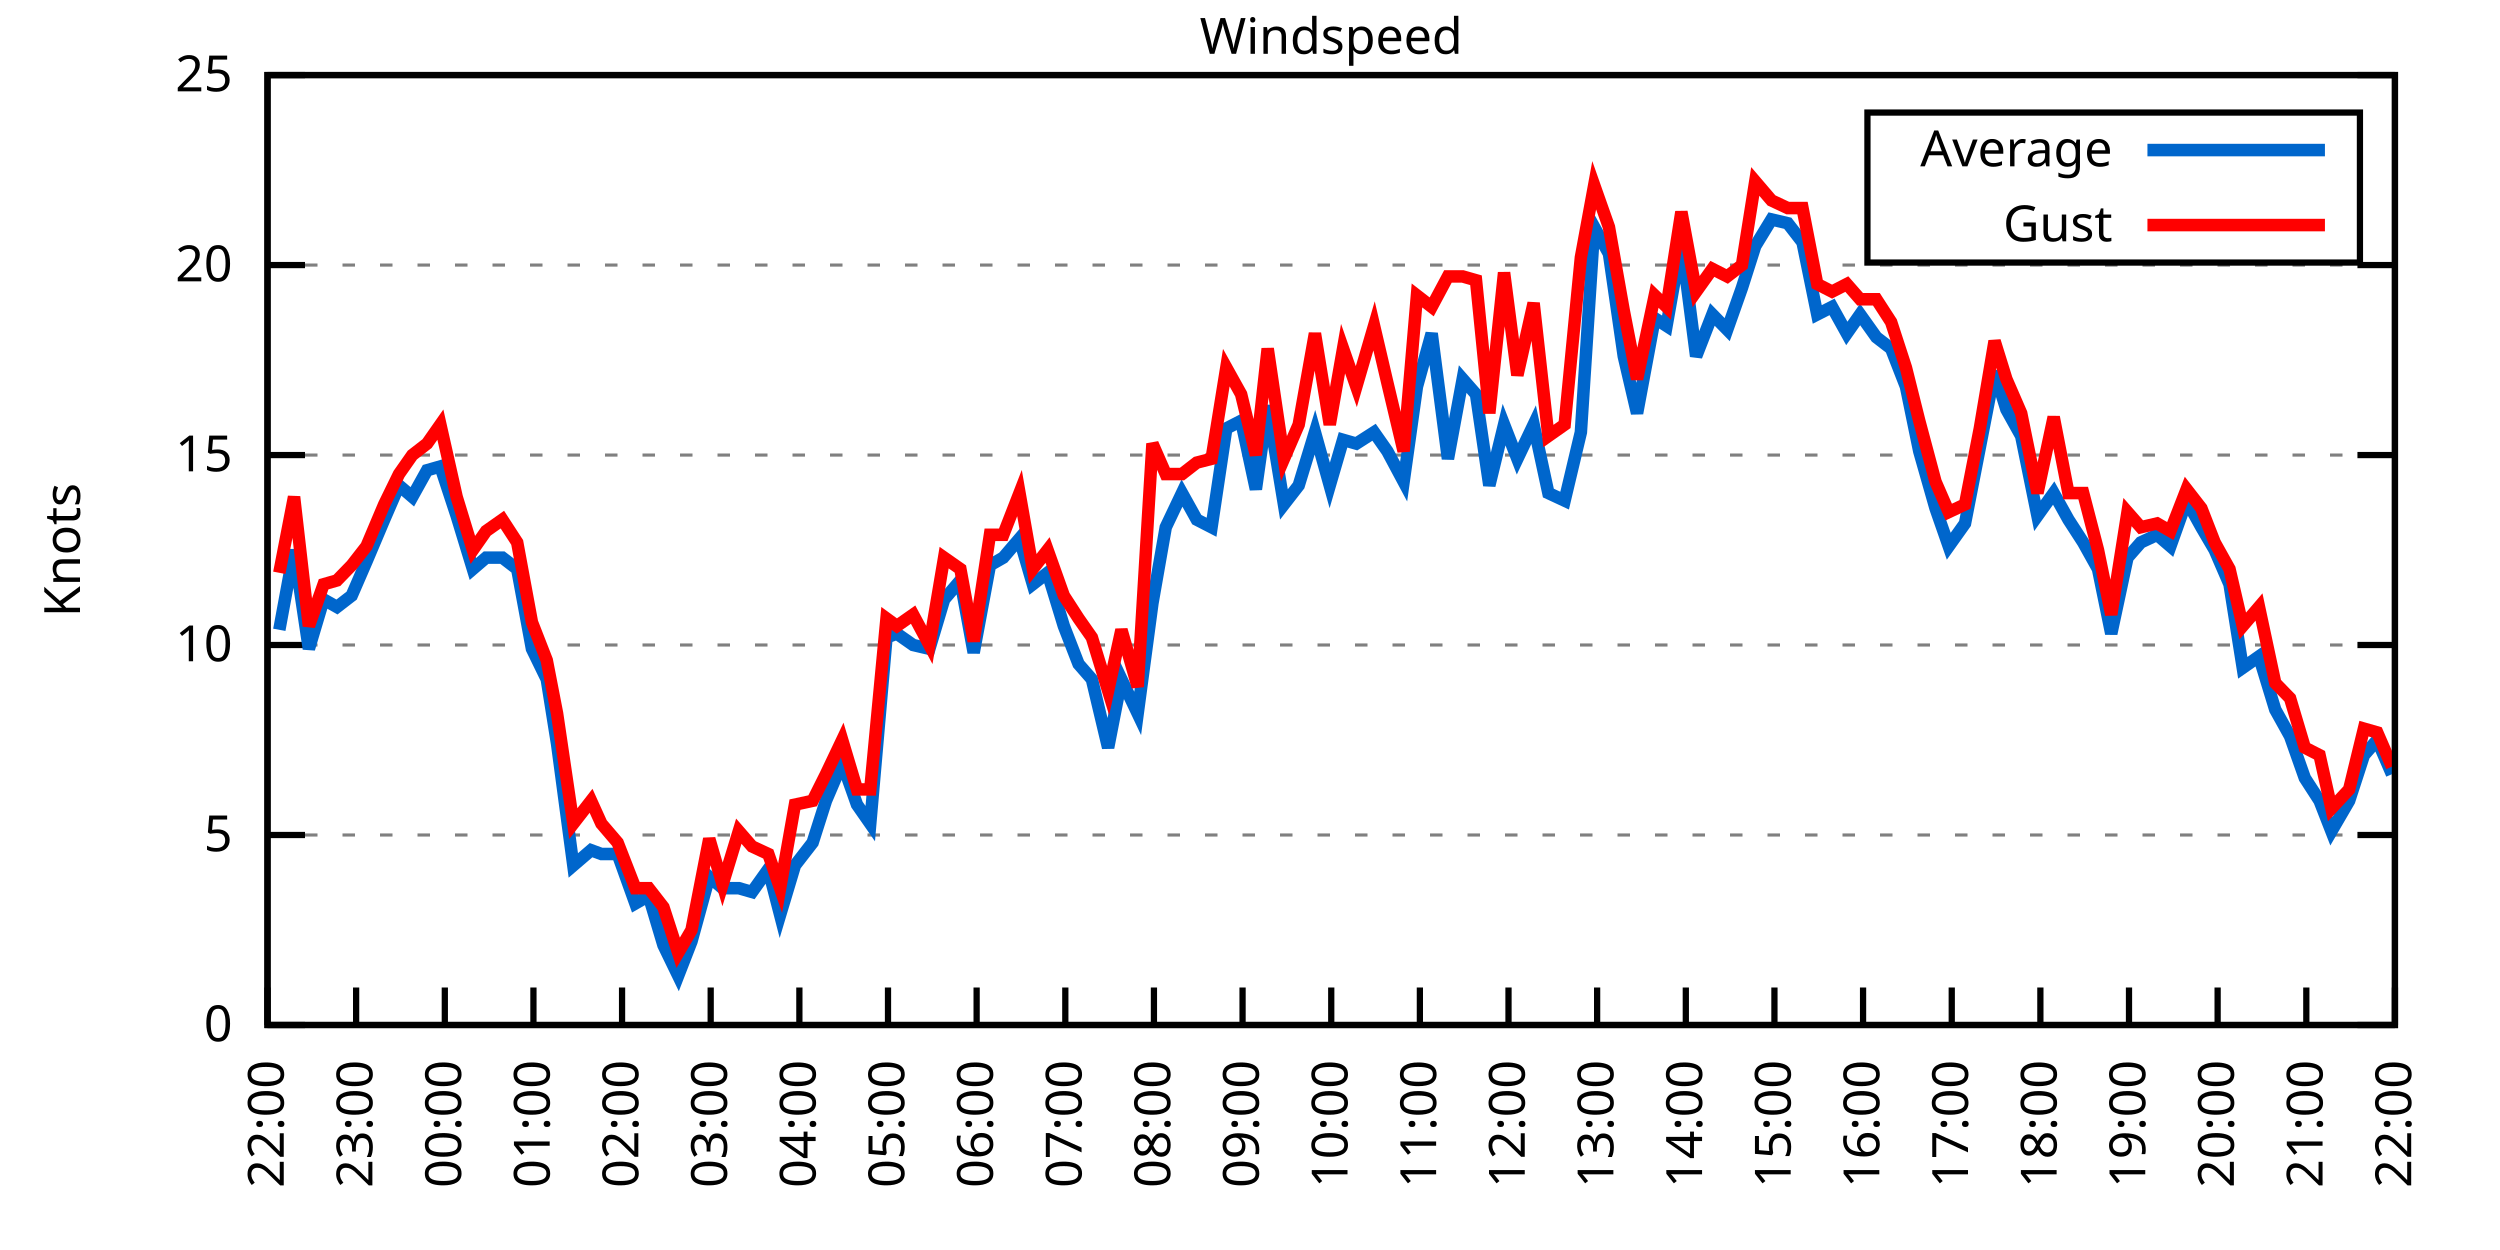
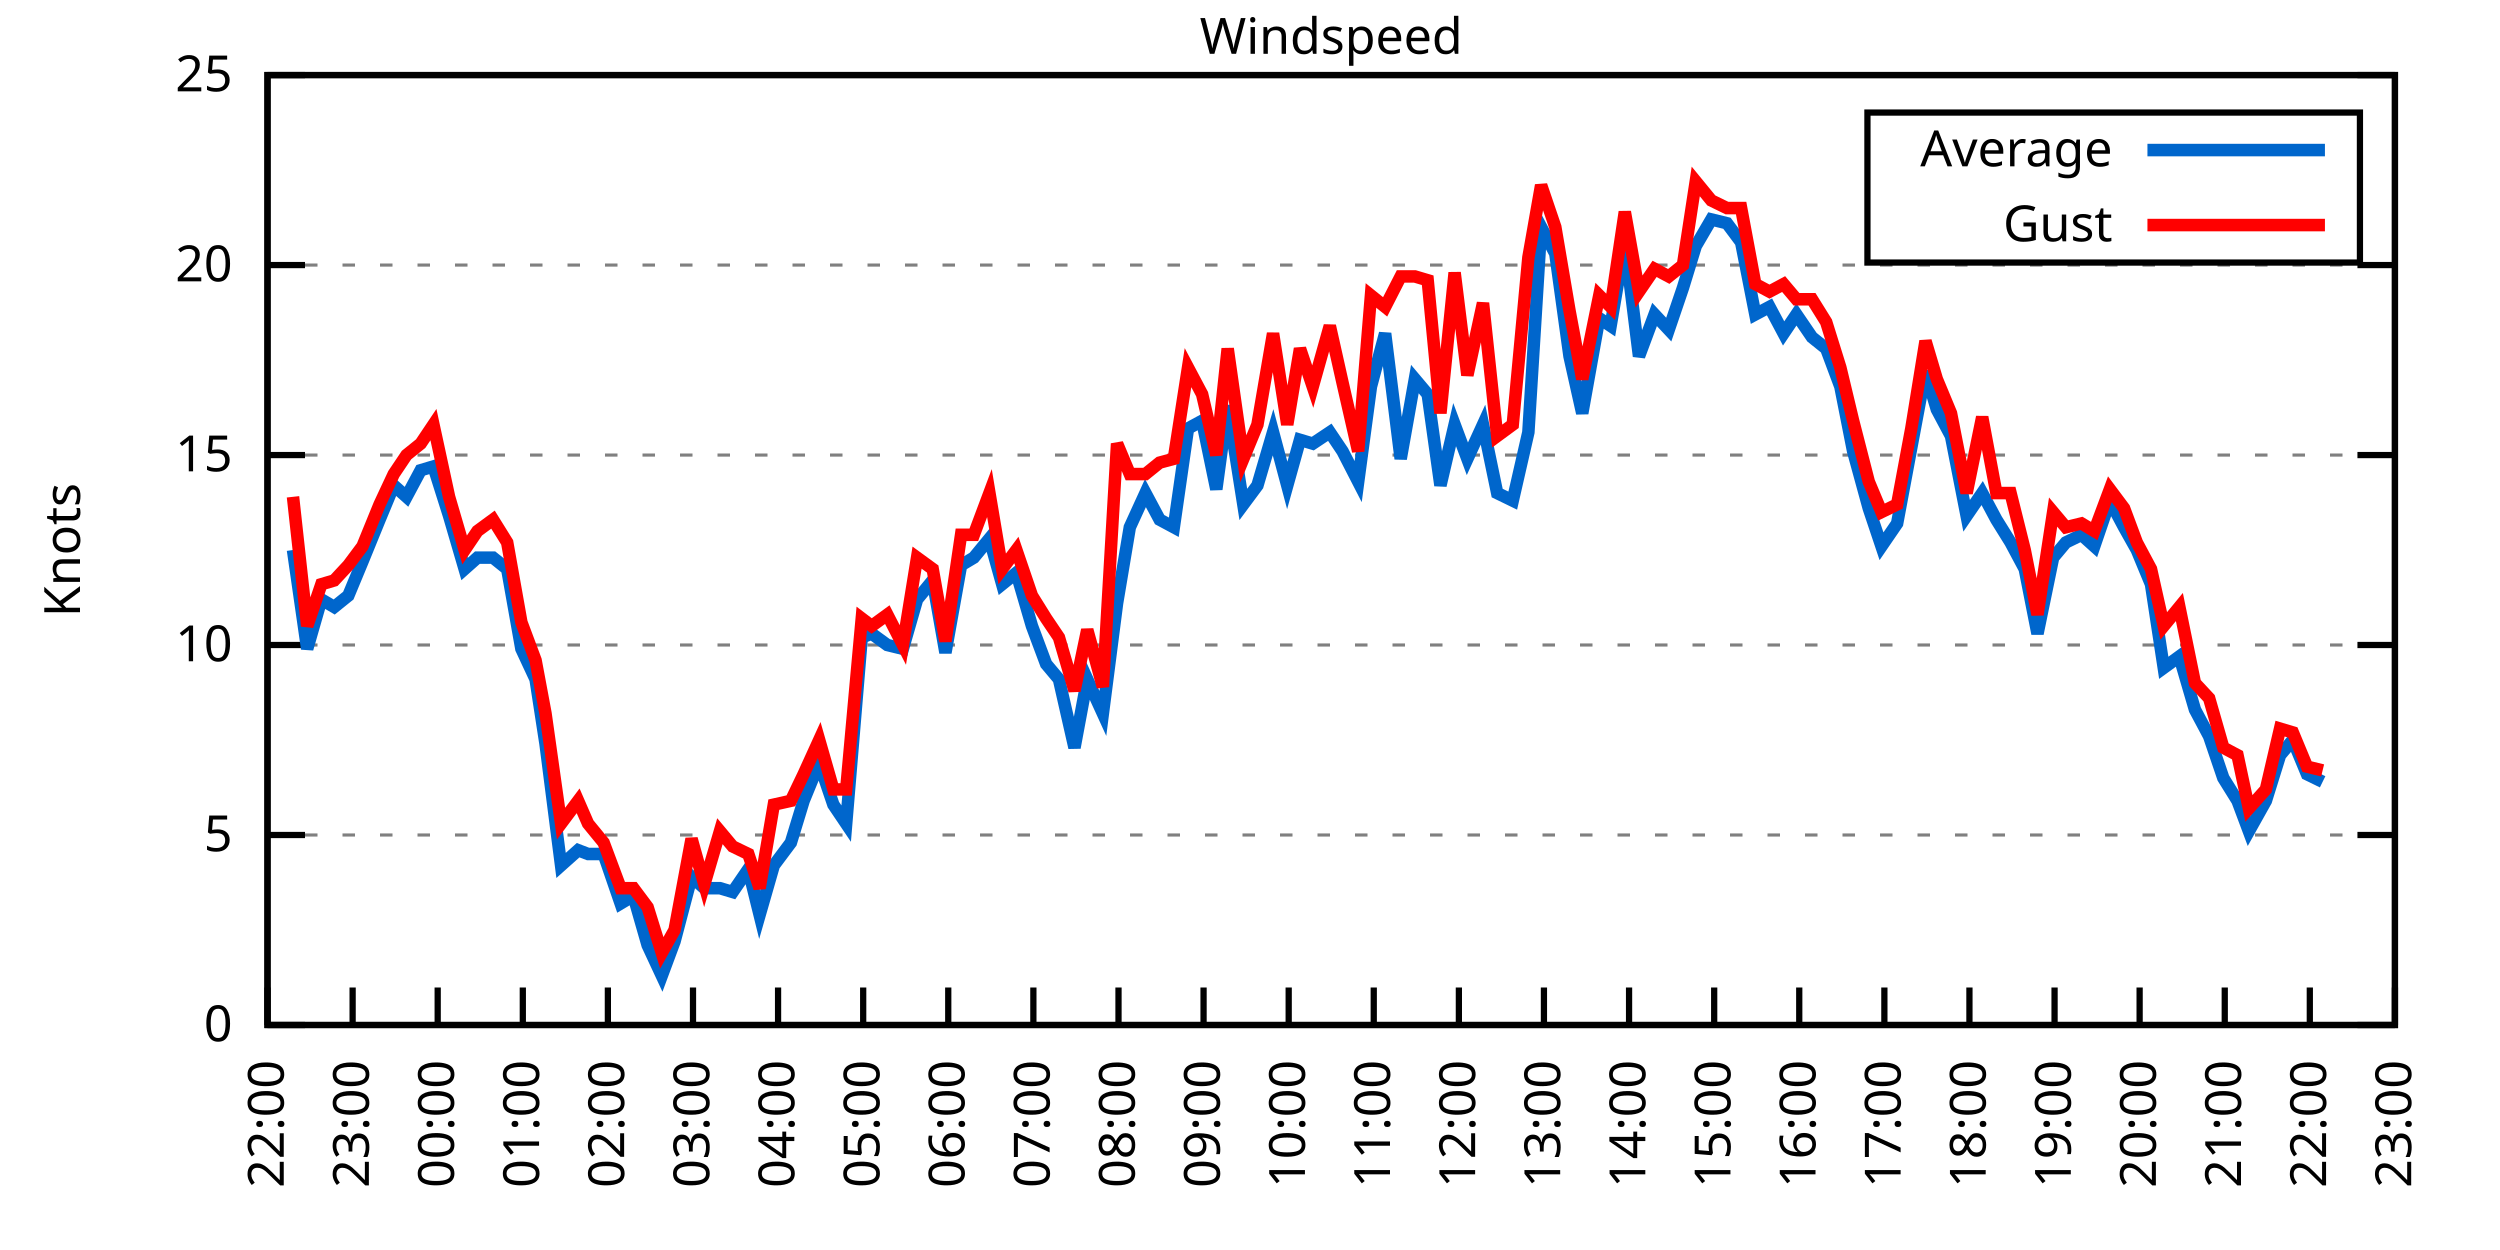
<svg xmlns="http://www.w3.org/2000/svg" xmlns:xlink="http://www.w3.org/1999/xlink" width="400" height="200" viewBox="0 0 400 200">
  <g id="gnuplot_canvas">
    <rect x="0" y="0" width="400" height="200" fill="none" />
    <defs>
      <circle id="gpDot" r="0.5" stroke-width="0.5" stroke="currentColor" />
      <path id="gpPt0" stroke-width="0.333" stroke="currentColor" d="M-1,0 h2 M0,-1 v2" />
      <path id="gpPt1" stroke-width="0.333" stroke="currentColor" d="M-1,-1 L1,1 M1,-1 L-1,1" />
      <path id="gpPt2" stroke-width="0.333" stroke="currentColor" d="M-1,0 L1,0 M0,-1 L0,1 M-1,-1 L1,1 M-1,1 L1,-1" />
      <rect id="gpPt3" stroke-width="0.333" stroke="currentColor" x="-1" y="-1" width="2" height="2" />
      <rect id="gpPt4" stroke-width="0.333" stroke="currentColor" fill="currentColor" x="-1" y="-1" width="2" height="2" />
      <circle id="gpPt5" stroke-width="0.333" stroke="currentColor" cx="0" cy="0" r="1" />
      <use xlink:href="#gpPt5" id="gpPt6" fill="currentColor" stroke="none" />
      <path id="gpPt7" stroke-width="0.333" stroke="currentColor" d="M0,-1.33 L-1.33,0.67 L1.33,0.67 z" />
      <use xlink:href="#gpPt7" id="gpPt8" fill="currentColor" stroke="none" />
      <use xlink:href="#gpPt7" id="gpPt9" stroke="currentColor" transform="rotate(180)" />
      <use xlink:href="#gpPt9" id="gpPt10" fill="currentColor" stroke="none" />
      <use xlink:href="#gpPt3" id="gpPt11" stroke="currentColor" transform="rotate(45)" />
      <use xlink:href="#gpPt11" id="gpPt12" fill="currentColor" stroke="none" />
      <path id="gpPt13" stroke-width="0.333" stroke="currentColor" d="M0,1.330 L1.265,0.411 L0.782,-1.067 L-0.782,-1.076 L-1.265,0.411 z" />
      <use xlink:href="#gpPt13" id="gpPt14" fill="currentColor" stroke="none" />
      <filter id="textbox" filterUnits="objectBoundingBox" x="0" y="0" height="1" width="1">
        <feFlood flood-color="white" flood-opacity="1" result="bgnd" />
        <feComposite in="SourceGraphic" in2="bgnd" operator="atop" />
      </filter>
      <filter id="greybox" filterUnits="objectBoundingBox" x="0" y="0" height="1" width="1">
        <feFlood flood-color="lightgrey" flood-opacity="1" result="grey" />
        <feComposite in="SourceGraphic" in2="grey" operator="atop" />
      </filter>
    </defs>
    <g fill="none" color="white" stroke="currentColor" stroke-width="1.00" stroke-linecap="butt" stroke-linejoin="miter">
</g>
    <g fill="none" color="black" stroke="currentColor" stroke-width="1.00" stroke-linecap="butt" stroke-linejoin="miter">
      <g stroke="none" shape-rendering="crispEdges">
        <polygon fill="rgb(255, 255, 255)" points="42.80,164.00 383.18,164.00 383.18,12.02 42.80,12.02 " />
      </g>
    </g>
    <g fill="none" color="black" stroke="currentColor" stroke-width="1.00" stroke-linecap="butt" stroke-linejoin="miter">
</g>
    <g fill="none" color="black" stroke="black" stroke-width="0.50" stroke-linecap="butt" stroke-linejoin="miter">
</g>
    <g fill="none" color="gray" stroke="currentColor" stroke-width="0.50" stroke-linecap="butt" stroke-linejoin="miter">
      <path stroke="gray" stroke-dasharray="2,4" class="gridline" d="M42.80,164.00 L383.19,164.00  " />
    </g>
    <g fill="none" color="gray" stroke="gray" stroke-width="1.00" stroke-linecap="butt" stroke-linejoin="miter">
</g>
    <g fill="none" color="black" stroke="currentColor" stroke-width="1.00" stroke-linecap="butt" stroke-linejoin="miter">
      <path stroke="black" d="M42.80,164.00 L48.80,164.00 M383.19,164.00 L377.19,164.00  " />
      <g transform="translate(37.20,166.60)" stroke="none" fill="black" font-family="Sans" font-size="8.00" text-anchor="end">
        <text>
          <tspan font-family="Sans"> 0</tspan>
        </text>
      </g>
    </g>
    <g fill="none" color="black" stroke="currentColor" stroke-width="1.00" stroke-linecap="butt" stroke-linejoin="miter">
</g>
    <g fill="none" color="black" stroke="black" stroke-width="0.50" stroke-linecap="butt" stroke-linejoin="miter">
</g>
    <g fill="none" color="gray" stroke="currentColor" stroke-width="0.50" stroke-linecap="butt" stroke-linejoin="miter">
      <path stroke="gray" stroke-dasharray="2,4" class="gridline" d="M42.80,133.60 L383.19,133.60  " />
    </g>
    <g fill="none" color="gray" stroke="gray" stroke-width="1.00" stroke-linecap="butt" stroke-linejoin="miter">
</g>
    <g fill="none" color="black" stroke="currentColor" stroke-width="1.00" stroke-linecap="butt" stroke-linejoin="miter">
      <path stroke="black" d="M42.80,133.60 L48.80,133.60 M383.19,133.60 L377.19,133.60  " />
      <g transform="translate(37.20,136.20)" stroke="none" fill="black" font-family="Sans" font-size="8.00" text-anchor="end">
        <text>
          <tspan font-family="Sans"> 5</tspan>
        </text>
      </g>
    </g>
    <g fill="none" color="black" stroke="currentColor" stroke-width="1.00" stroke-linecap="butt" stroke-linejoin="miter">
</g>
    <g fill="none" color="black" stroke="black" stroke-width="0.50" stroke-linecap="butt" stroke-linejoin="miter">
</g>
    <g fill="none" color="gray" stroke="currentColor" stroke-width="0.50" stroke-linecap="butt" stroke-linejoin="miter">
      <path stroke="gray" stroke-dasharray="2,4" class="gridline" d="M42.80,103.20 L383.19,103.20  " />
    </g>
    <g fill="none" color="gray" stroke="gray" stroke-width="1.00" stroke-linecap="butt" stroke-linejoin="miter">
</g>
    <g fill="none" color="black" stroke="currentColor" stroke-width="1.00" stroke-linecap="butt" stroke-linejoin="miter">
      <path stroke="black" d="M42.80,103.20 L48.80,103.20 M383.19,103.20 L377.19,103.20  " />
      <g transform="translate(37.20,105.80)" stroke="none" fill="black" font-family="Sans" font-size="8.00" text-anchor="end">
        <text>
          <tspan font-family="Sans"> 10</tspan>
        </text>
      </g>
    </g>
    <g fill="none" color="black" stroke="currentColor" stroke-width="1.00" stroke-linecap="butt" stroke-linejoin="miter">
</g>
    <g fill="none" color="black" stroke="black" stroke-width="0.50" stroke-linecap="butt" stroke-linejoin="miter">
</g>
    <g fill="none" color="gray" stroke="currentColor" stroke-width="0.50" stroke-linecap="butt" stroke-linejoin="miter">
      <path stroke="gray" stroke-dasharray="2,4" class="gridline" d="M42.80,72.81 L383.19,72.81  " />
    </g>
    <g fill="none" color="gray" stroke="gray" stroke-width="1.00" stroke-linecap="butt" stroke-linejoin="miter">
</g>
    <g fill="none" color="black" stroke="currentColor" stroke-width="1.00" stroke-linecap="butt" stroke-linejoin="miter">
      <path stroke="black" d="M42.80,72.81 L48.80,72.81 M383.19,72.81 L377.19,72.81  " />
      <g transform="translate(37.20,75.41)" stroke="none" fill="black" font-family="Sans" font-size="8.00" text-anchor="end">
        <text>
          <tspan font-family="Sans"> 15</tspan>
        </text>
      </g>
    </g>
    <g fill="none" color="black" stroke="currentColor" stroke-width="1.00" stroke-linecap="butt" stroke-linejoin="miter">
</g>
    <g fill="none" color="black" stroke="black" stroke-width="0.50" stroke-linecap="butt" stroke-linejoin="miter">
</g>
    <g fill="none" color="gray" stroke="currentColor" stroke-width="0.50" stroke-linecap="butt" stroke-linejoin="miter">
      <path stroke="gray" stroke-dasharray="2,4" class="gridline" d="M42.80,42.41 L383.19,42.41  " />
    </g>
    <g fill="none" color="gray" stroke="gray" stroke-width="1.00" stroke-linecap="butt" stroke-linejoin="miter">
</g>
    <g fill="none" color="black" stroke="currentColor" stroke-width="1.00" stroke-linecap="butt" stroke-linejoin="miter">
      <path stroke="black" d="M42.80,42.41 L48.80,42.41 M383.19,42.41 L377.19,42.41  " />
      <g transform="translate(37.20,45.01)" stroke="none" fill="black" font-family="Sans" font-size="8.00" text-anchor="end">
        <text>
          <tspan font-family="Sans"> 20</tspan>
        </text>
      </g>
    </g>
    <g fill="none" color="black" stroke="currentColor" stroke-width="1.00" stroke-linecap="butt" stroke-linejoin="miter">
</g>
    <g fill="none" color="black" stroke="black" stroke-width="0.50" stroke-linecap="butt" stroke-linejoin="miter">
</g>
    <g fill="none" color="gray" stroke="currentColor" stroke-width="0.50" stroke-linecap="butt" stroke-linejoin="miter">
      <path stroke="gray" stroke-dasharray="2,4" class="gridline" d="M42.80,12.01 L383.19,12.01  " />
    </g>
    <g fill="none" color="gray" stroke="gray" stroke-width="1.00" stroke-linecap="butt" stroke-linejoin="miter">
</g>
    <g fill="none" color="black" stroke="currentColor" stroke-width="1.00" stroke-linecap="butt" stroke-linejoin="miter">
      <path stroke="black" d="M42.80,12.01 L48.80,12.01 M383.19,12.01 L377.19,12.01  " />
      <g transform="translate(37.20,14.61)" stroke="none" fill="black" font-family="Sans" font-size="8.00" text-anchor="end">
        <text>
          <tspan font-family="Sans"> 25</tspan>
        </text>
      </g>
    </g>
    <g fill="none" color="black" stroke="currentColor" stroke-width="1.00" stroke-linecap="butt" stroke-linejoin="miter">
      <path stroke="black" d="M42.80,164.00 L42.80,158.00  " />
      <g transform="translate(45.40,169.60) rotate(270.00)" stroke="none" fill="black" font-family="Sans" font-size="8.00" text-anchor="end">
        <text>
          <tspan font-family="Sans">22:00</tspan>
        </text>
      </g>
    </g>
    <g fill="none" color="black" stroke="currentColor" stroke-width="1.00" stroke-linecap="butt" stroke-linejoin="miter">
-       <path stroke="black" d="M56.98,164.00 L56.98,158.00  " />
-       <g transform="translate(59.58,169.60) rotate(270.00)" stroke="none" fill="black" font-family="Sans" font-size="8.00" text-anchor="end">
+       <path stroke="black" d="M56.42,164.00 L56.42,158.00  " />
+       <g transform="translate(59.02,169.60) rotate(270.00)" stroke="none" fill="black" font-family="Sans" font-size="8.00" text-anchor="end">
        <text>
          <tspan font-family="Sans">23:00</tspan>
        </text>
      </g>
    </g>
    <g fill="none" color="black" stroke="currentColor" stroke-width="1.00" stroke-linecap="butt" stroke-linejoin="miter">
-       <path stroke="black" d="M71.17,164.00 L71.17,158.00  " />
-       <g transform="translate(73.77,169.60) rotate(270.00)" stroke="none" fill="black" font-family="Sans" font-size="8.00" text-anchor="end">
+       <path stroke="black" d="M70.03,164.00 L70.03,158.00  " />
+       <g transform="translate(72.63,169.60) rotate(270.00)" stroke="none" fill="black" font-family="Sans" font-size="8.00" text-anchor="end">
        <text>
          <tspan font-family="Sans">00:00</tspan>
        </text>
      </g>
    </g>
    <g fill="none" color="black" stroke="currentColor" stroke-width="1.00" stroke-linecap="butt" stroke-linejoin="miter">
-       <path stroke="black" d="M85.35,164.00 L85.35,158.00  " />
-       <g transform="translate(87.95,169.60) rotate(270.00)" stroke="none" fill="black" font-family="Sans" font-size="8.00" text-anchor="end">
+       <path stroke="black" d="M83.65,164.00 L83.65,158.00  " />
+       <g transform="translate(86.25,169.60) rotate(270.00)" stroke="none" fill="black" font-family="Sans" font-size="8.00" text-anchor="end">
        <text>
          <tspan font-family="Sans">01:00</tspan>
        </text>
      </g>
    </g>
    <g fill="none" color="black" stroke="currentColor" stroke-width="1.00" stroke-linecap="butt" stroke-linejoin="miter">
-       <path stroke="black" d="M99.53,164.00 L99.53,158.00  " />
-       <g transform="translate(102.13,169.60) rotate(270.00)" stroke="none" fill="black" font-family="Sans" font-size="8.00" text-anchor="end">
+       <path stroke="black" d="M97.26,164.00 L97.26,158.00  " />
+       <g transform="translate(99.86,169.60) rotate(270.00)" stroke="none" fill="black" font-family="Sans" font-size="8.00" text-anchor="end">
        <text>
          <tspan font-family="Sans">02:00</tspan>
        </text>
      </g>
    </g>
    <g fill="none" color="black" stroke="currentColor" stroke-width="1.00" stroke-linecap="butt" stroke-linejoin="miter">
-       <path stroke="black" d="M113.71,164.00 L113.71,158.00  " />
-       <g transform="translate(116.31,169.60) rotate(270.00)" stroke="none" fill="black" font-family="Sans" font-size="8.00" text-anchor="end">
+       <path stroke="black" d="M110.88,164.00 L110.88,158.00  " />
+       <g transform="translate(113.48,169.60) rotate(270.00)" stroke="none" fill="black" font-family="Sans" font-size="8.00" text-anchor="end">
        <text>
          <tspan font-family="Sans">03:00</tspan>
        </text>
      </g>
    </g>
    <g fill="none" color="black" stroke="currentColor" stroke-width="1.00" stroke-linecap="butt" stroke-linejoin="miter">
-       <path stroke="black" d="M127.90,164.00 L127.90,158.00  " />
-       <g transform="translate(130.50,169.60) rotate(270.00)" stroke="none" fill="black" font-family="Sans" font-size="8.00" text-anchor="end">
+       <path stroke="black" d="M124.49,164.00 L124.49,158.00  " />
+       <g transform="translate(127.09,169.60) rotate(270.00)" stroke="none" fill="black" font-family="Sans" font-size="8.00" text-anchor="end">
        <text>
          <tspan font-family="Sans">04:00</tspan>
        </text>
      </g>
    </g>
    <g fill="none" color="black" stroke="currentColor" stroke-width="1.00" stroke-linecap="butt" stroke-linejoin="miter">
-       <path stroke="black" d="M142.08,164.00 L142.08,158.00  " />
-       <g transform="translate(144.68,169.60) rotate(270.00)" stroke="none" fill="black" font-family="Sans" font-size="8.00" text-anchor="end">
+       <path stroke="black" d="M138.11,164.00 L138.11,158.00  " />
+       <g transform="translate(140.71,169.60) rotate(270.00)" stroke="none" fill="black" font-family="Sans" font-size="8.00" text-anchor="end">
        <text>
          <tspan font-family="Sans">05:00</tspan>
        </text>
      </g>
    </g>
    <g fill="none" color="black" stroke="currentColor" stroke-width="1.00" stroke-linecap="butt" stroke-linejoin="miter">
-       <path stroke="black" d="M156.26,164.00 L156.26,158.00  " />
-       <g transform="translate(158.86,169.60) rotate(270.00)" stroke="none" fill="black" font-family="Sans" font-size="8.00" text-anchor="end">
+       <path stroke="black" d="M151.72,164.00 L151.72,158.00  " />
+       <g transform="translate(154.32,169.60) rotate(270.00)" stroke="none" fill="black" font-family="Sans" font-size="8.00" text-anchor="end">
        <text>
          <tspan font-family="Sans">06:00</tspan>
        </text>
      </g>
    </g>
    <g fill="none" color="black" stroke="currentColor" stroke-width="1.00" stroke-linecap="butt" stroke-linejoin="miter">
-       <path stroke="black" d="M170.45,164.00 L170.45,158.00  " />
-       <g transform="translate(173.05,169.60) rotate(270.00)" stroke="none" fill="black" font-family="Sans" font-size="8.00" text-anchor="end">
+       <path stroke="black" d="M165.34,164.00 L165.34,158.00  " />
+       <g transform="translate(167.94,169.60) rotate(270.00)" stroke="none" fill="black" font-family="Sans" font-size="8.00" text-anchor="end">
        <text>
          <tspan font-family="Sans">07:00</tspan>
        </text>
      </g>
    </g>
    <g fill="none" color="black" stroke="currentColor" stroke-width="1.00" stroke-linecap="butt" stroke-linejoin="miter">
-       <path stroke="black" d="M184.63,164.00 L184.63,158.00  " />
-       <g transform="translate(187.23,169.60) rotate(270.00)" stroke="none" fill="black" font-family="Sans" font-size="8.00" text-anchor="end">
+       <path stroke="black" d="M178.96,164.00 L178.96,158.00  " />
+       <g transform="translate(181.56,169.60) rotate(270.00)" stroke="none" fill="black" font-family="Sans" font-size="8.00" text-anchor="end">
        <text>
          <tspan font-family="Sans">08:00</tspan>
        </text>
      </g>
    </g>
    <g fill="none" color="black" stroke="currentColor" stroke-width="1.00" stroke-linecap="butt" stroke-linejoin="miter">
-       <path stroke="black" d="M198.81,164.00 L198.81,158.00  " />
-       <g transform="translate(201.41,169.60) rotate(270.00)" stroke="none" fill="black" font-family="Sans" font-size="8.00" text-anchor="end">
+       <path stroke="black" d="M192.57,164.00 L192.57,158.00  " />
+       <g transform="translate(195.17,169.60) rotate(270.00)" stroke="none" fill="black" font-family="Sans" font-size="8.00" text-anchor="end">
        <text>
          <tspan font-family="Sans">09:00</tspan>
        </text>
      </g>
    </g>
    <g fill="none" color="black" stroke="currentColor" stroke-width="1.00" stroke-linecap="butt" stroke-linejoin="miter">
-       <path stroke="black" d="M213.00,164.00 L213.00,158.00  " />
-       <g transform="translate(215.60,169.60) rotate(270.00)" stroke="none" fill="black" font-family="Sans" font-size="8.00" text-anchor="end">
+       <path stroke="black" d="M206.19,164.00 L206.19,158.00  " />
+       <g transform="translate(208.79,169.60) rotate(270.00)" stroke="none" fill="black" font-family="Sans" font-size="8.00" text-anchor="end">
        <text>
          <tspan font-family="Sans">10:00</tspan>
        </text>
      </g>
    </g>
    <g fill="none" color="black" stroke="currentColor" stroke-width="1.00" stroke-linecap="butt" stroke-linejoin="miter">
-       <path stroke="black" d="M227.18,164.00 L227.18,158.00  " />
-       <g transform="translate(229.78,169.60) rotate(270.00)" stroke="none" fill="black" font-family="Sans" font-size="8.00" text-anchor="end">
+       <path stroke="black" d="M219.80,164.00 L219.80,158.00  " />
+       <g transform="translate(222.40,169.60) rotate(270.00)" stroke="none" fill="black" font-family="Sans" font-size="8.00" text-anchor="end">
        <text>
          <tspan font-family="Sans">11:00</tspan>
        </text>
      </g>
    </g>
    <g fill="none" color="black" stroke="currentColor" stroke-width="1.00" stroke-linecap="butt" stroke-linejoin="miter">
-       <path stroke="black" d="M241.36,164.00 L241.36,158.00  " />
-       <g transform="translate(243.96,169.60) rotate(270.00)" stroke="none" fill="black" font-family="Sans" font-size="8.00" text-anchor="end">
+       <path stroke="black" d="M233.42,164.00 L233.42,158.00  " />
+       <g transform="translate(236.02,169.60) rotate(270.00)" stroke="none" fill="black" font-family="Sans" font-size="8.00" text-anchor="end">
        <text>
          <tspan font-family="Sans">12:00</tspan>
        </text>
      </g>
    </g>
    <g fill="none" color="black" stroke="currentColor" stroke-width="1.00" stroke-linecap="butt" stroke-linejoin="miter">
-       <path stroke="black" d="M255.54,164.00 L255.54,158.00  " />
-       <g transform="translate(258.14,169.60) rotate(270.00)" stroke="none" fill="black" font-family="Sans" font-size="8.00" text-anchor="end">
+       <path stroke="black" d="M247.03,164.00 L247.03,158.00  " />
+       <g transform="translate(249.63,169.60) rotate(270.00)" stroke="none" fill="black" font-family="Sans" font-size="8.00" text-anchor="end">
        <text>
          <tspan font-family="Sans">13:00</tspan>
        </text>
      </g>
    </g>
    <g fill="none" color="black" stroke="currentColor" stroke-width="1.00" stroke-linecap="butt" stroke-linejoin="miter">
-       <path stroke="black" d="M269.73,164.00 L269.73,158.00  " />
-       <g transform="translate(272.33,169.60) rotate(270.00)" stroke="none" fill="black" font-family="Sans" font-size="8.00" text-anchor="end">
+       <path stroke="black" d="M260.65,164.00 L260.65,158.00  " />
+       <g transform="translate(263.25,169.60) rotate(270.00)" stroke="none" fill="black" font-family="Sans" font-size="8.00" text-anchor="end">
        <text>
          <tspan font-family="Sans">14:00</tspan>
        </text>
      </g>
    </g>
    <g fill="none" color="black" stroke="currentColor" stroke-width="1.00" stroke-linecap="butt" stroke-linejoin="miter">
-       <path stroke="black" d="M283.91,164.00 L283.91,158.00  " />
-       <g transform="translate(286.51,169.60) rotate(270.00)" stroke="none" fill="black" font-family="Sans" font-size="8.00" text-anchor="end">
+       <path stroke="black" d="M274.27,164.00 L274.27,158.00  " />
+       <g transform="translate(276.87,169.60) rotate(270.00)" stroke="none" fill="black" font-family="Sans" font-size="8.00" text-anchor="end">
        <text>
          <tspan font-family="Sans">15:00</tspan>
        </text>
      </g>
    </g>
    <g fill="none" color="black" stroke="currentColor" stroke-width="1.00" stroke-linecap="butt" stroke-linejoin="miter">
-       <path stroke="black" d="M298.09,164.00 L298.09,158.00  " />
-       <g transform="translate(300.69,169.60) rotate(270.00)" stroke="none" fill="black" font-family="Sans" font-size="8.00" text-anchor="end">
+       <path stroke="black" d="M287.88,164.00 L287.88,158.00  " />
+       <g transform="translate(290.48,169.60) rotate(270.00)" stroke="none" fill="black" font-family="Sans" font-size="8.00" text-anchor="end">
        <text>
          <tspan font-family="Sans">16:00</tspan>
        </text>
      </g>
    </g>
    <g fill="none" color="black" stroke="currentColor" stroke-width="1.00" stroke-linecap="butt" stroke-linejoin="miter">
-       <path stroke="black" d="M312.28,164.00 L312.28,158.00  " />
-       <g transform="translate(314.88,169.60) rotate(270.00)" stroke="none" fill="black" font-family="Sans" font-size="8.00" text-anchor="end">
+       <path stroke="black" d="M301.50,164.00 L301.50,158.00  " />
+       <g transform="translate(304.10,169.60) rotate(270.00)" stroke="none" fill="black" font-family="Sans" font-size="8.00" text-anchor="end">
        <text>
          <tspan font-family="Sans">17:00</tspan>
        </text>
      </g>
    </g>
    <g fill="none" color="black" stroke="currentColor" stroke-width="1.00" stroke-linecap="butt" stroke-linejoin="miter">
-       <path stroke="black" d="M326.46,164.00 L326.46,158.00  " />
-       <g transform="translate(329.06,169.60) rotate(270.00)" stroke="none" fill="black" font-family="Sans" font-size="8.00" text-anchor="end">
+       <path stroke="black" d="M315.11,164.00 L315.11,158.00  " />
+       <g transform="translate(317.71,169.60) rotate(270.00)" stroke="none" fill="black" font-family="Sans" font-size="8.00" text-anchor="end">
        <text>
          <tspan font-family="Sans">18:00</tspan>
        </text>
      </g>
    </g>
    <g fill="none" color="black" stroke="currentColor" stroke-width="1.00" stroke-linecap="butt" stroke-linejoin="miter">
-       <path stroke="black" d="M340.64,164.00 L340.64,158.00  " />
-       <g transform="translate(343.24,169.60) rotate(270.00)" stroke="none" fill="black" font-family="Sans" font-size="8.00" text-anchor="end">
+       <path stroke="black" d="M328.73,164.00 L328.73,158.00  " />
+       <g transform="translate(331.33,169.60) rotate(270.00)" stroke="none" fill="black" font-family="Sans" font-size="8.00" text-anchor="end">
        <text>
          <tspan font-family="Sans">19:00</tspan>
        </text>
      </g>
    </g>
    <g fill="none" color="black" stroke="currentColor" stroke-width="1.00" stroke-linecap="butt" stroke-linejoin="miter">
-       <path stroke="black" d="M354.82,164.00 L354.82,158.00  " />
-       <g transform="translate(357.42,169.60) rotate(270.00)" stroke="none" fill="black" font-family="Sans" font-size="8.00" text-anchor="end">
+       <path stroke="black" d="M342.34,164.00 L342.34,158.00  " />
+       <g transform="translate(344.94,169.60) rotate(270.00)" stroke="none" fill="black" font-family="Sans" font-size="8.00" text-anchor="end">
        <text>
          <tspan font-family="Sans">20:00</tspan>
        </text>
      </g>
    </g>
    <g fill="none" color="black" stroke="currentColor" stroke-width="1.00" stroke-linecap="butt" stroke-linejoin="miter">
-       <path stroke="black" d="M369.01,164.00 L369.01,158.00  " />
-       <g transform="translate(371.61,169.60) rotate(270.00)" stroke="none" fill="black" font-family="Sans" font-size="8.00" text-anchor="end">
+       <path stroke="black" d="M355.96,164.00 L355.96,158.00  " />
+       <g transform="translate(358.56,169.60) rotate(270.00)" stroke="none" fill="black" font-family="Sans" font-size="8.00" text-anchor="end">
        <text>
          <tspan font-family="Sans">21:00</tspan>
+         </text>
+       </g>
+     </g>
+     <g fill="none" color="black" stroke="currentColor" stroke-width="1.00" stroke-linecap="butt" stroke-linejoin="miter">
+       <path stroke="black" d="M369.57,164.00 L369.57,158.00  " />
+       <g transform="translate(372.17,169.60) rotate(270.00)" stroke="none" fill="black" font-family="Sans" font-size="8.00" text-anchor="end">
+         <text>
+           <tspan font-family="Sans">22:00</tspan>
        </text>
      </g>
    </g>
    <g fill="none" color="black" stroke="currentColor" stroke-width="1.00" stroke-linecap="butt" stroke-linejoin="miter">
      <path stroke="black" d="M383.19,164.00 L383.19,158.00  " />
      <g transform="translate(385.79,169.60) rotate(270.00)" stroke="none" fill="black" font-family="Sans" font-size="8.00" text-anchor="end">
        <text>
-           <tspan font-family="Sans">22:00</tspan>
+           <tspan font-family="Sans">23:00</tspan>
        </text>
      </g>
    </g>
    <g fill="none" color="black" stroke="currentColor" stroke-width="1.00" stroke-linecap="butt" stroke-linejoin="miter">
</g>
    <g fill="none" color="black" stroke="currentColor" stroke-width="1.00" stroke-linecap="butt" stroke-linejoin="miter">
      <path stroke="black" d="M42.80,12.01 L42.80,164.00 L383.19,164.00 L383.19,12.01 L42.80,12.01 Z  " />
    </g>
    <g fill="none" color="black" stroke="currentColor" stroke-width="1.00" stroke-linecap="butt" stroke-linejoin="miter">
</g>
    <g fill="none" color="black" stroke="currentColor" stroke-width="1.00" stroke-linecap="butt" stroke-linejoin="miter">
      <path stroke="black" d="M298.79,42.01 L298.79,18.01 L377.59,18.01 L377.59,42.01 L298.79,42.01 Z  " />
    </g>
    <g id="Windspeed_plot_1">
      <g fill="none" color="white" stroke="black" stroke-width="2.00" stroke-linecap="butt" stroke-linejoin="miter">
</g>
      <g fill="none" color="black" stroke="currentColor" stroke-width="2.00" stroke-linecap="butt" stroke-linejoin="miter">
        <g transform="translate(337.99,26.61)" stroke="none" fill="black" font-family="Sans" font-size="8.00" text-anchor="end">
          <text>
            <tspan font-family="Sans">Average</tspan>
          </text>
        </g>
      </g>
      <g fill="none" color="black" stroke="currentColor" stroke-width="2.00" stroke-linecap="butt" stroke-linejoin="miter">
-         <path stroke="rgb(  0, 102, 204)" d="M343.59,24.01 L371.99,24.01 M44.69,100.77 L47.05,88.00 L49.42,103.81 L51.78,95.91 L53.91,97.12 L56.27,95.30   L58.64,89.83 L61.47,83.14 L63.84,77.67 L65.97,79.49 L68.33,75.24 L70.46,74.63 L73.06,82.53 L75.66,91.04   L77.78,89.22 L80.38,89.22 L82.75,91.04 L85.11,103.81 L87.48,108.68 L89.13,119.01 L91.73,138.47 L94.57,136.03   L96.22,136.64 L98.82,136.64 L101.66,144.55 L103.79,143.33 L106.15,151.23 L108.51,156.10 L110.64,150.62 L113.48,140.29   L115.61,142.11 L118.21,142.11 L120.33,142.72 L122.93,139.07 L124.82,146.37 L127.19,138.47 L130.02,134.82 L132.15,128.13   L134.75,122.05 L137.12,128.74 L139.24,131.78 L141.84,101.99 L143.50,101.38 L146.10,103.20 L148.70,103.81 L151.06,95.91   L153.66,92.87 L155.79,104.42 L158.39,90.44 L160.52,89.22 L163.12,86.18 L165.25,93.48 L167.61,91.65 L170.21,100.16   L172.57,106.24 L174.70,108.68 L177.30,119.62 L179.43,108.68 L182.03,114.15 L184.39,96.52 L186.52,84.36 L189.12,78.89   L191.48,83.14 L193.85,84.36 L196.21,68.55 L198.58,67.33 L200.94,78.28 L202.83,64.90 L205.43,80.71 L207.79,77.67   L210.39,69.16 L212.76,77.67 L214.89,70.37 L217.01,70.98 L219.85,69.16 L221.98,72.20 L224.58,77.06 L226.71,61.86   L229.07,53.35 L231.67,73.41 L234.03,60.65 L236.16,63.08 L238.29,77.67 L240.65,67.94 L242.78,73.41 L245.38,67.94   L247.74,78.89 L250.34,80.10 L252.94,69.16 L255.07,36.33 L257.43,40.58 L259.80,57.00 L261.93,66.12 L264.76,50.92   L266.65,52.14 L269.02,38.76 L271.38,57.00 L273.98,50.31 L276.35,52.74 L278.71,46.06 L280.84,39.37 L283.44,35.11   L286.04,35.72 L288.40,38.76 L290.76,50.31 L293.13,49.10 L295.49,53.35 L297.62,50.31 L300.22,53.96 L302.58,55.78   L304.95,61.86 L307.08,72.20 L309.68,81.32 L311.80,87.40 L314.40,83.75 L316.77,71.59 L319.13,59.43 L321.02,65.51   L323.39,69.77 L325.99,82.53 L328.59,78.89 L330.95,83.14 L333.31,86.79 L335.68,91.04 L337.80,101.38 L340.40,89.22   L342.53,86.79 L345.13,85.57 L347.26,87.40 L349.86,80.10 L352.22,84.36 L354.35,88.00 L356.72,93.48 L358.84,106.85   L361.44,105.03 L364.04,113.54 L366.41,117.80 L368.77,124.48 L371.13,128.13 L373.03,132.99 L375.86,128.13 L378.23,120.83   L380.35,118.40 L382.72,123.87  " />
+         <path stroke="rgb(  0, 102, 204)" d="M343.59,24.01 L371.99,24.01 M46.88,88.00 L49.15,103.81 L51.42,95.91 L53.47,97.12 L55.73,95.30 L58.00,89.83   L60.73,83.14 L63.00,77.67 L65.04,79.49 L67.31,75.24 L69.35,74.63 L71.85,82.53 L74.34,91.04 L76.39,89.22   L78.88,89.22 L81.15,91.04 L83.42,103.81 L85.69,108.68 L87.28,119.01 L89.77,138.47 L92.50,136.03 L94.09,136.64   L96.58,136.64 L99.30,144.55 L101.35,143.33 L103.62,151.23 L105.89,156.10 L107.93,150.62 L110.65,140.29 L112.69,142.11   L115.19,142.11 L117.23,142.72 L119.73,139.07 L121.54,146.37 L123.81,138.47 L126.54,134.82 L128.58,128.13 L131.07,122.05   L133.34,128.74 L135.39,131.78 L137.88,101.99 L139.47,101.38 L141.97,103.20 L144.46,103.81 L146.73,95.91 L149.23,92.87   L151.27,104.42 L153.77,90.44 L155.81,89.22 L158.31,86.18 L160.35,93.48 L162.62,91.65 L165.11,100.16 L167.38,106.24   L169.43,108.68 L171.92,119.62 L173.96,108.68 L176.46,114.15 L178.73,96.52 L180.77,84.36 L183.27,78.89 L185.54,83.14   L187.81,84.36 L190.08,68.55 L192.34,67.33 L194.61,78.28 L196.43,64.90 L198.93,80.71 L201.19,77.67 L203.69,69.16   L205.96,77.67 L208.00,70.37 L210.04,70.98 L212.77,69.16 L214.81,72.20 L217.31,77.06 L219.35,61.86 L221.62,53.35   L224.11,73.41 L226.38,60.65 L228.43,63.08 L230.47,77.67 L232.74,67.94 L234.78,73.41 L237.28,67.94 L239.55,78.89   L242.04,80.10 L244.54,69.16 L246.58,36.33 L248.85,40.58 L251.12,57.00 L253.16,66.12 L255.88,50.92 L257.70,52.14   L259.97,38.76 L262.24,57.00 L264.73,50.31 L267.00,52.74 L269.27,46.06 L271.32,39.37 L273.81,35.11 L276.31,35.72   L278.58,38.76 L280.85,50.31 L283.12,49.10 L285.38,53.35 L287.43,50.31 L289.92,53.96 L292.19,55.78 L294.46,61.86   L296.50,72.20 L299.00,81.32 L301.04,87.40 L303.54,83.75 L305.81,71.59 L308.08,59.43 L309.89,65.51 L312.16,69.77   L314.66,82.53 L317.15,78.89 L319.42,83.14 L321.69,86.79 L323.96,91.04 L326.00,101.38 L328.50,89.22 L330.54,86.79   L333.04,85.57 L335.08,87.40 L337.58,80.10 L339.85,84.36 L341.89,88.00 L344.16,93.48 L346.20,106.85 L348.70,105.03   L351.19,113.54 L353.46,117.80 L355.73,124.48 L358.00,128.13 L359.82,132.99 L362.54,128.13 L364.81,120.83 L366.85,118.40   L369.12,123.87 L371.62,125.09  " />
      </g>
    </g>
    <g id="Windspeed_plot_2">
      <g fill="none" color="black" stroke="currentColor" stroke-width="2.00" stroke-linecap="butt" stroke-linejoin="miter">
        <g transform="translate(337.99,38.61)" stroke="none" fill="black" font-family="Sans" font-size="8.00" text-anchor="end">
          <text>
            <tspan font-family="Sans">Gust</tspan>
          </text>
        </g>
      </g>
      <g fill="none" color="black" stroke="currentColor" stroke-width="2.00" stroke-linecap="butt" stroke-linejoin="miter">
-         <path stroke="rgb(255,   0,   0)" d="M343.59,36.01 L371.99,36.01 M44.69,91.65 L47.05,79.49 L49.42,100.16 L51.78,93.48 L53.91,92.87 L56.27,90.44   L58.64,87.40 L61.47,80.71 L63.84,75.85 L65.97,72.81 L68.33,70.98 L70.46,67.94 L73.06,79.49 L75.66,88.00   L77.78,84.97 L80.38,83.14 L82.75,86.79 L85.11,99.56 L87.48,105.64 L89.13,114.15 L91.73,131.78 L94.57,128.13   L96.22,131.78 L98.82,134.82 L101.66,142.11 L103.79,142.11 L106.15,145.15 L108.51,152.45 L110.64,148.80 L113.48,134.21   L115.61,141.51 L118.21,132.99 L120.33,135.43 L122.93,136.64 L124.82,142.11 L127.19,128.74 L130.02,128.13 L132.15,123.87   L134.75,118.40 L137.12,126.31 L139.24,126.31 L141.84,98.95 L143.50,100.16 L146.10,98.34 L148.70,103.20 L151.06,89.22   L153.66,91.04 L155.79,102.60 L158.39,85.57 L160.52,85.57 L163.12,78.89 L165.25,91.04 L167.61,88.00 L170.21,95.30   L172.57,98.95 L174.70,101.99 L177.30,110.50 L179.43,100.77 L182.03,109.89 L184.39,70.98 L186.52,75.85 L189.12,75.85   L191.48,74.02 L193.85,73.41 L196.21,58.82 L198.58,63.08 L200.94,72.81 L202.83,55.78 L205.43,73.41 L207.79,67.94   L210.39,53.35 L212.76,67.94 L214.89,55.78 L217.01,61.86 L219.85,52.14 L221.98,61.25 L224.58,72.20 L226.71,47.27   L229.07,49.10 L231.67,44.23 L234.03,44.23 L236.16,44.84 L238.29,66.12 L240.65,43.62 L242.78,60.04 L245.38,48.49   L247.74,69.77 L250.34,67.94 L252.94,41.19 L255.07,29.64 L257.43,36.33 L259.80,49.70 L261.93,60.65 L264.76,47.27   L266.65,49.10 L269.02,33.90 L271.38,46.66 L273.98,43.02 L276.35,44.23 L278.71,42.41 L280.84,29.03 L283.44,32.07   L286.04,33.29 L288.40,33.29 L290.76,45.45 L293.13,46.66 L295.49,45.45 L297.62,47.88 L300.22,47.88 L302.58,51.53   L304.95,58.82 L307.08,67.33 L309.68,77.06 L311.80,81.93 L314.40,80.71 L316.77,68.55 L319.13,54.57 L321.02,60.65   L323.39,66.12 L325.99,78.89 L328.59,66.73 L330.95,78.89 L333.31,78.89 L335.68,88.00 L337.80,98.34 L340.40,81.93   L342.53,84.36 L345.13,83.75 L347.26,84.97 L349.86,78.28 L352.22,81.32 L354.35,86.79 L356.72,91.04 L358.84,100.16   L361.44,97.12 L364.04,109.28 L366.41,111.72 L368.77,119.62 L371.13,120.83 L373.03,129.35 L375.86,126.31 L378.23,116.58   L380.35,117.19 L382.72,122.66  " />
+         <path stroke="rgb(255,   0,   0)" d="M343.59,36.01 L371.99,36.01 M46.88,79.49 L49.15,100.16 L51.42,93.48 L53.47,92.87 L55.73,90.44 L58.00,87.40   L60.73,80.71 L63.00,75.85 L65.04,72.81 L67.31,70.98 L69.35,67.94 L71.85,79.49 L74.34,88.00 L76.39,84.97   L78.88,83.14 L81.15,86.79 L83.42,99.56 L85.69,105.64 L87.28,114.15 L89.77,131.78 L92.50,128.13 L94.09,131.78   L96.58,134.82 L99.30,142.11 L101.35,142.11 L103.62,145.15 L105.89,152.45 L107.93,148.80 L110.65,134.21 L112.69,141.51   L115.19,132.99 L117.23,135.43 L119.73,136.64 L121.54,142.11 L123.81,128.74 L126.54,128.13 L128.58,123.87 L131.07,118.40   L133.34,126.31 L135.39,126.31 L137.88,98.95 L139.47,100.16 L141.97,98.34 L144.46,103.20 L146.73,89.22 L149.23,91.04   L151.27,102.60 L153.77,85.57 L155.81,85.57 L158.31,78.89 L160.35,91.04 L162.62,88.00 L165.11,95.30 L167.38,98.95   L169.43,101.99 L171.92,110.50 L173.96,100.77 L176.46,109.89 L178.73,70.98 L180.77,75.85 L183.27,75.85 L185.54,74.02   L187.81,73.41 L190.08,58.82 L192.34,63.08 L194.61,72.81 L196.43,55.78 L198.93,73.41 L201.19,67.94 L203.69,53.35   L205.96,67.94 L208.00,55.78 L210.04,61.86 L212.77,52.14 L214.81,61.25 L217.31,72.20 L219.35,47.27 L221.62,49.10   L224.11,44.23 L226.38,44.23 L228.43,44.84 L230.47,66.12 L232.74,43.62 L234.78,60.04 L237.28,48.49 L239.55,69.77   L242.04,67.94 L244.54,41.19 L246.58,29.64 L248.85,36.33 L251.12,49.70 L253.16,60.65 L255.88,47.27 L257.70,49.10   L259.97,33.90 L262.24,46.66 L264.73,43.02 L267.00,44.23 L269.27,42.41 L271.32,29.03 L273.81,32.07 L276.31,33.29   L278.58,33.29 L280.85,45.45 L283.12,46.66 L285.38,45.45 L287.43,47.88 L289.92,47.88 L292.19,51.53 L294.46,58.82   L296.50,67.33 L299.00,77.06 L301.04,81.93 L303.54,80.71 L305.81,68.55 L308.08,54.57 L309.89,60.65 L312.16,66.12   L314.66,78.89 L317.15,66.73 L319.42,78.89 L321.69,78.89 L323.96,88.00 L326.00,98.34 L328.50,81.93 L330.54,84.36   L333.04,83.75 L335.08,84.97 L337.58,78.28 L339.85,81.32 L341.89,86.79 L344.16,91.04 L346.20,100.16 L348.70,97.12   L351.19,109.28 L353.46,111.72 L355.73,119.62 L358.00,120.83 L359.82,129.35 L362.54,126.31 L364.81,116.58 L366.85,117.19   L369.12,122.66 L371.62,123.27  " />
      </g>
    </g>
    <g fill="none" color="black" stroke="currentColor" stroke-width="2.00" stroke-linecap="butt" stroke-linejoin="miter">
</g>
    <g fill="none" color="black" stroke="black" stroke-width="1.00" stroke-linecap="butt" stroke-linejoin="miter">
</g>
    <g fill="none" color="black" stroke="currentColor" stroke-width="1.00" stroke-linecap="butt" stroke-linejoin="miter">
      <path stroke="black" d="M42.80,12.01 L42.80,164.00 L383.19,164.00 L383.19,12.01 L42.80,12.01 Z  " />
      <g transform="translate(12.80,88.01) rotate(270.00)" stroke="none" fill="black" font-family="Sans" font-size="8.00" text-anchor="middle">
        <text>
          <tspan font-family="Sans">Knots</tspan>
        </text>
      </g>
    </g>
    <g fill="none" color="black" stroke="currentColor" stroke-width="1.00" stroke-linecap="butt" stroke-linejoin="miter">
</g>
    <g fill="none" color="black" stroke="currentColor" stroke-width="1.00" stroke-linecap="butt" stroke-linejoin="miter">
      <g transform="translate(212.99,8.61)" stroke="none" fill="black" font-family="Sans" font-size="8.00" text-anchor="middle">
        <text>
          <tspan font-family="Sans">Windspeed</tspan>
        </text>
      </g>
    </g>
    <g fill="none" color="black" stroke="currentColor" stroke-width="1.00" stroke-linecap="butt" stroke-linejoin="miter">
</g>
  </g>
</svg>
